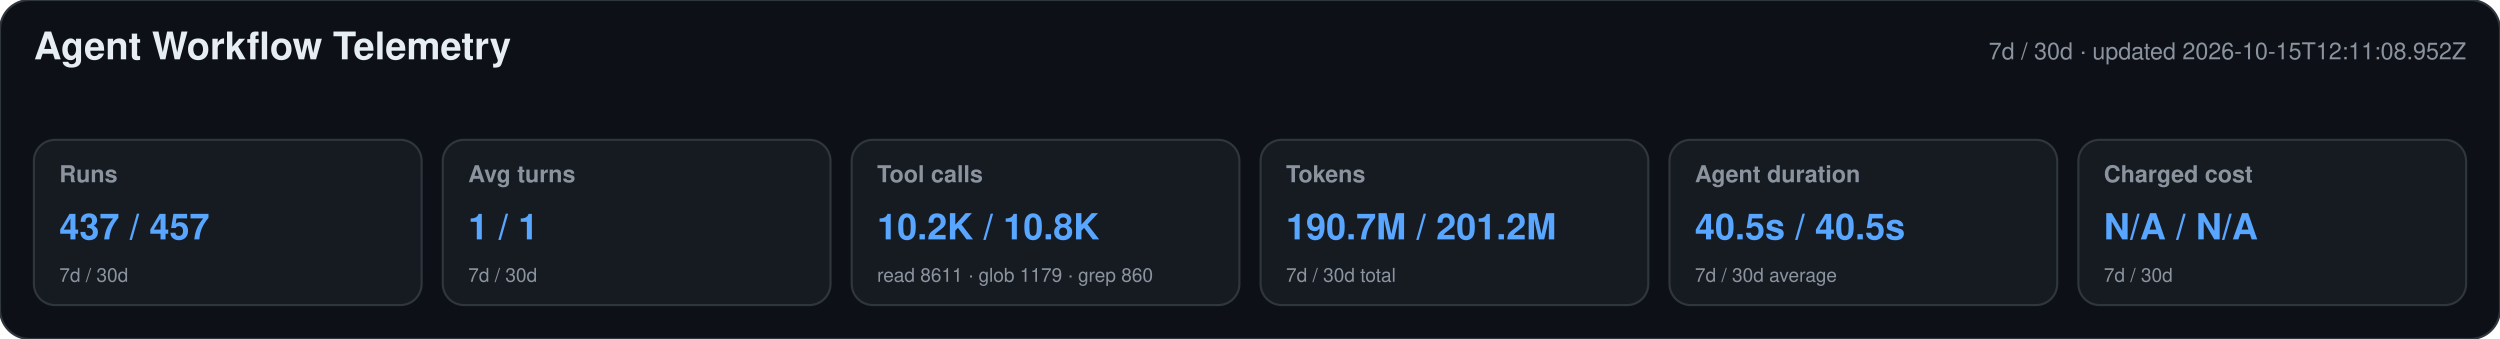
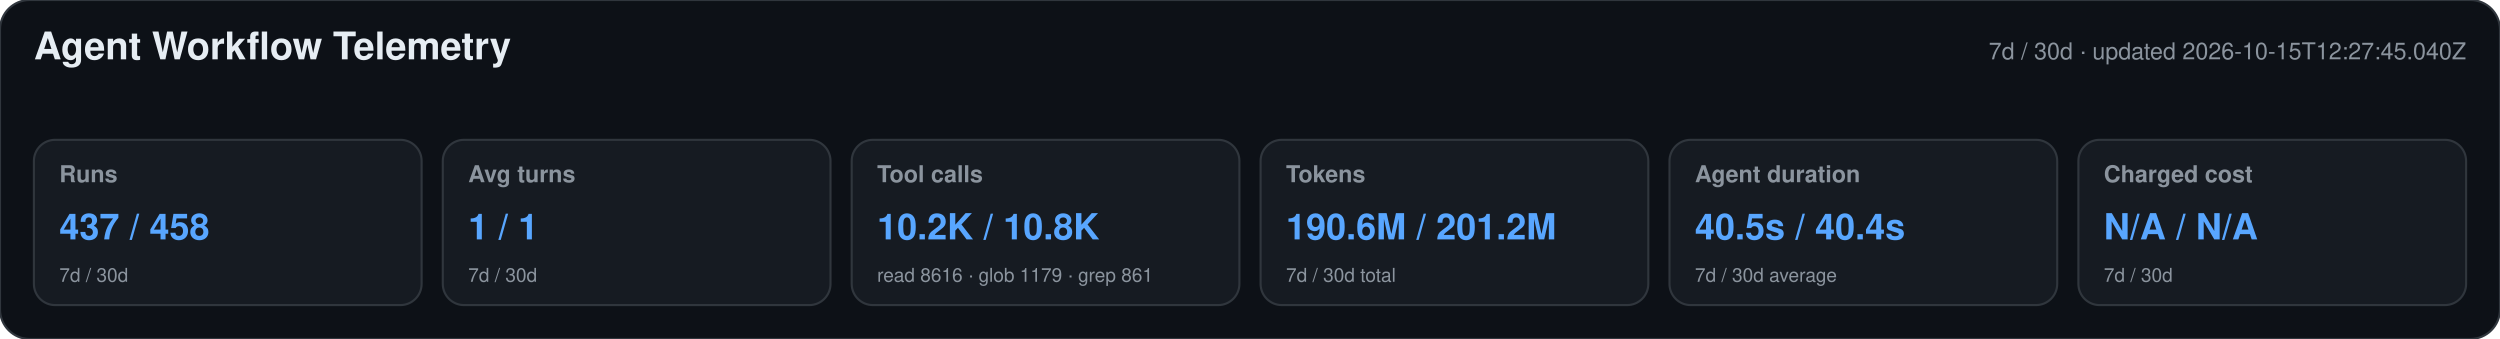
<svg xmlns="http://www.w3.org/2000/svg" width="1180" height="160" viewBox="0 0 1180 160" role="img" aria-labelledby="title desc">
  <style>text{font-family:-apple-system,BlinkMacSystemFont,"Segoe UI",Helvetica,Arial,sans-serif}.heading{font-size:18px;font-weight:650;fill:#e6edf3}.meta,.label,.secondary{fill:#8b949e}.meta,.label{font-size:11px}.label{font-weight:600}.primary{font-size:17px;font-weight:700;fill:#58a6ff}.secondary{font-size:9px}</style>
  <rect width="1180" height="160" rx="14" fill="#0d1117" stroke="#30363d" />
  <text x="16" y="28" class="heading">Agent Workflow Telemetry</text>
-   <text x="1164" y="28" text-anchor="end" class="meta">7d / 30d · updated 2026-10-15T12:11:08.952Z</text>
+   <text x="1164" y="28" text-anchor="end" class="meta">7d / 30d · updated 2026-10-15T12:27:45.040Z</text>
  <g>
    <rect x="16" y="66" width="183" height="78" rx="10" fill="#161b22" stroke="#30363d" />
    <text x="28" y="86" class="label">Runs</text>
-     <text x="28" y="113" class="primary">437 / 457</text>
+     <text x="28" y="113" class="primary">437 / 458</text>
    <text x="28" y="133" class="secondary">7d / 30d</text>
  </g>
  <g>
    <rect x="209" y="66" width="183" height="78" rx="10" fill="#161b22" stroke="#30363d" />
    <text x="221" y="86" class="label">Avg turns</text>
    <text x="221" y="113" class="primary">1 / 1</text>
    <text x="221" y="133" class="secondary">7d / 30d</text>
  </g>
  <g>
    <rect x="402" y="66" width="183" height="78" rx="10" fill="#161b22" stroke="#30363d" />
    <text x="414" y="86" class="label">Tool calls</text>
    <text x="414" y="113" class="primary">10.2K / 10.8K</text>
-     <text x="414" y="133" class="secondary">read 8611 · glob 1179 · grep 860</text>
+     <text x="414" y="133" class="secondary">read 8616 · glob 1179 · grep 861</text>
  </g>
  <g>
    <rect x="595" y="66" width="183" height="78" rx="10" fill="#161b22" stroke="#30363d" />
    <text x="607" y="86" class="label">Tokens</text>
-     <text x="607" y="113" class="primary">190.7M / 201.2M</text>
+     <text x="607" y="113" class="primary">190.6M / 201.2M</text>
    <text x="607" y="133" class="secondary">7d / 30d total</text>
  </g>
  <g>
    <rect x="788" y="66" width="183" height="78" rx="10" fill="#161b22" stroke="#30363d" />
    <text x="800" y="86" class="label">Agent duration</text>
-     <text x="800" y="113" class="primary">40.5s / 40.5s</text>
+     <text x="800" y="113" class="primary">40.5s / 40.4s</text>
    <text x="800" y="133" class="secondary">7d / 30d average</text>
  </g>
  <g>
    <rect x="981" y="66" width="183" height="78" rx="10" fill="#161b22" stroke="#30363d" />
    <text x="993" y="86" class="label">Charged cost</text>
    <text x="993" y="113" class="primary">N/A / N/A</text>
    <text x="993" y="133" class="secondary">7d / 30d</text>
  </g>
</svg>
